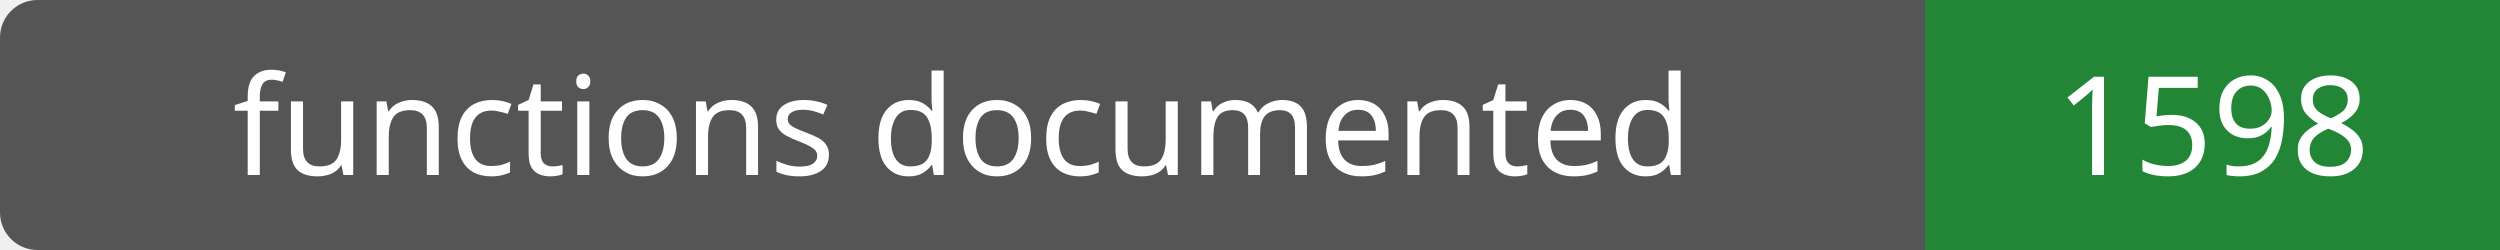
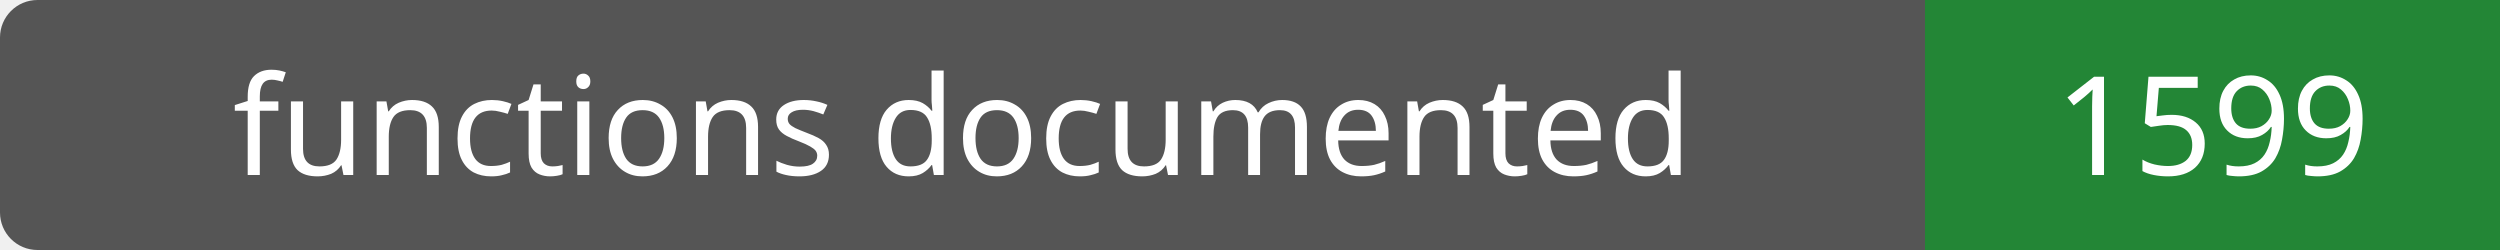
- <svg xmlns="http://www.w3.org/2000/svg" width="200" height="20" role="img" aria-label="functions documented: 1598">
+ <svg xmlns="http://www.w3.org/2000/svg" width="200" height="20" role="img" aria-label="functions documented: 1599">
  <rect width="200" height="20" rx="3" fill="#555" />
  <path fill="#238636" d="M154 0h46v20H154z" />
  <g fill="#fff" text-anchor="middle" font-family="Verdana,sans-serif" font-size="11">
    <text x="77.0" y="14">functions documented</text>
-     <text x="177.0" y="14">1598</text>
+     <text x="177.0" y="14">1599</text>
  </g>
</svg>
